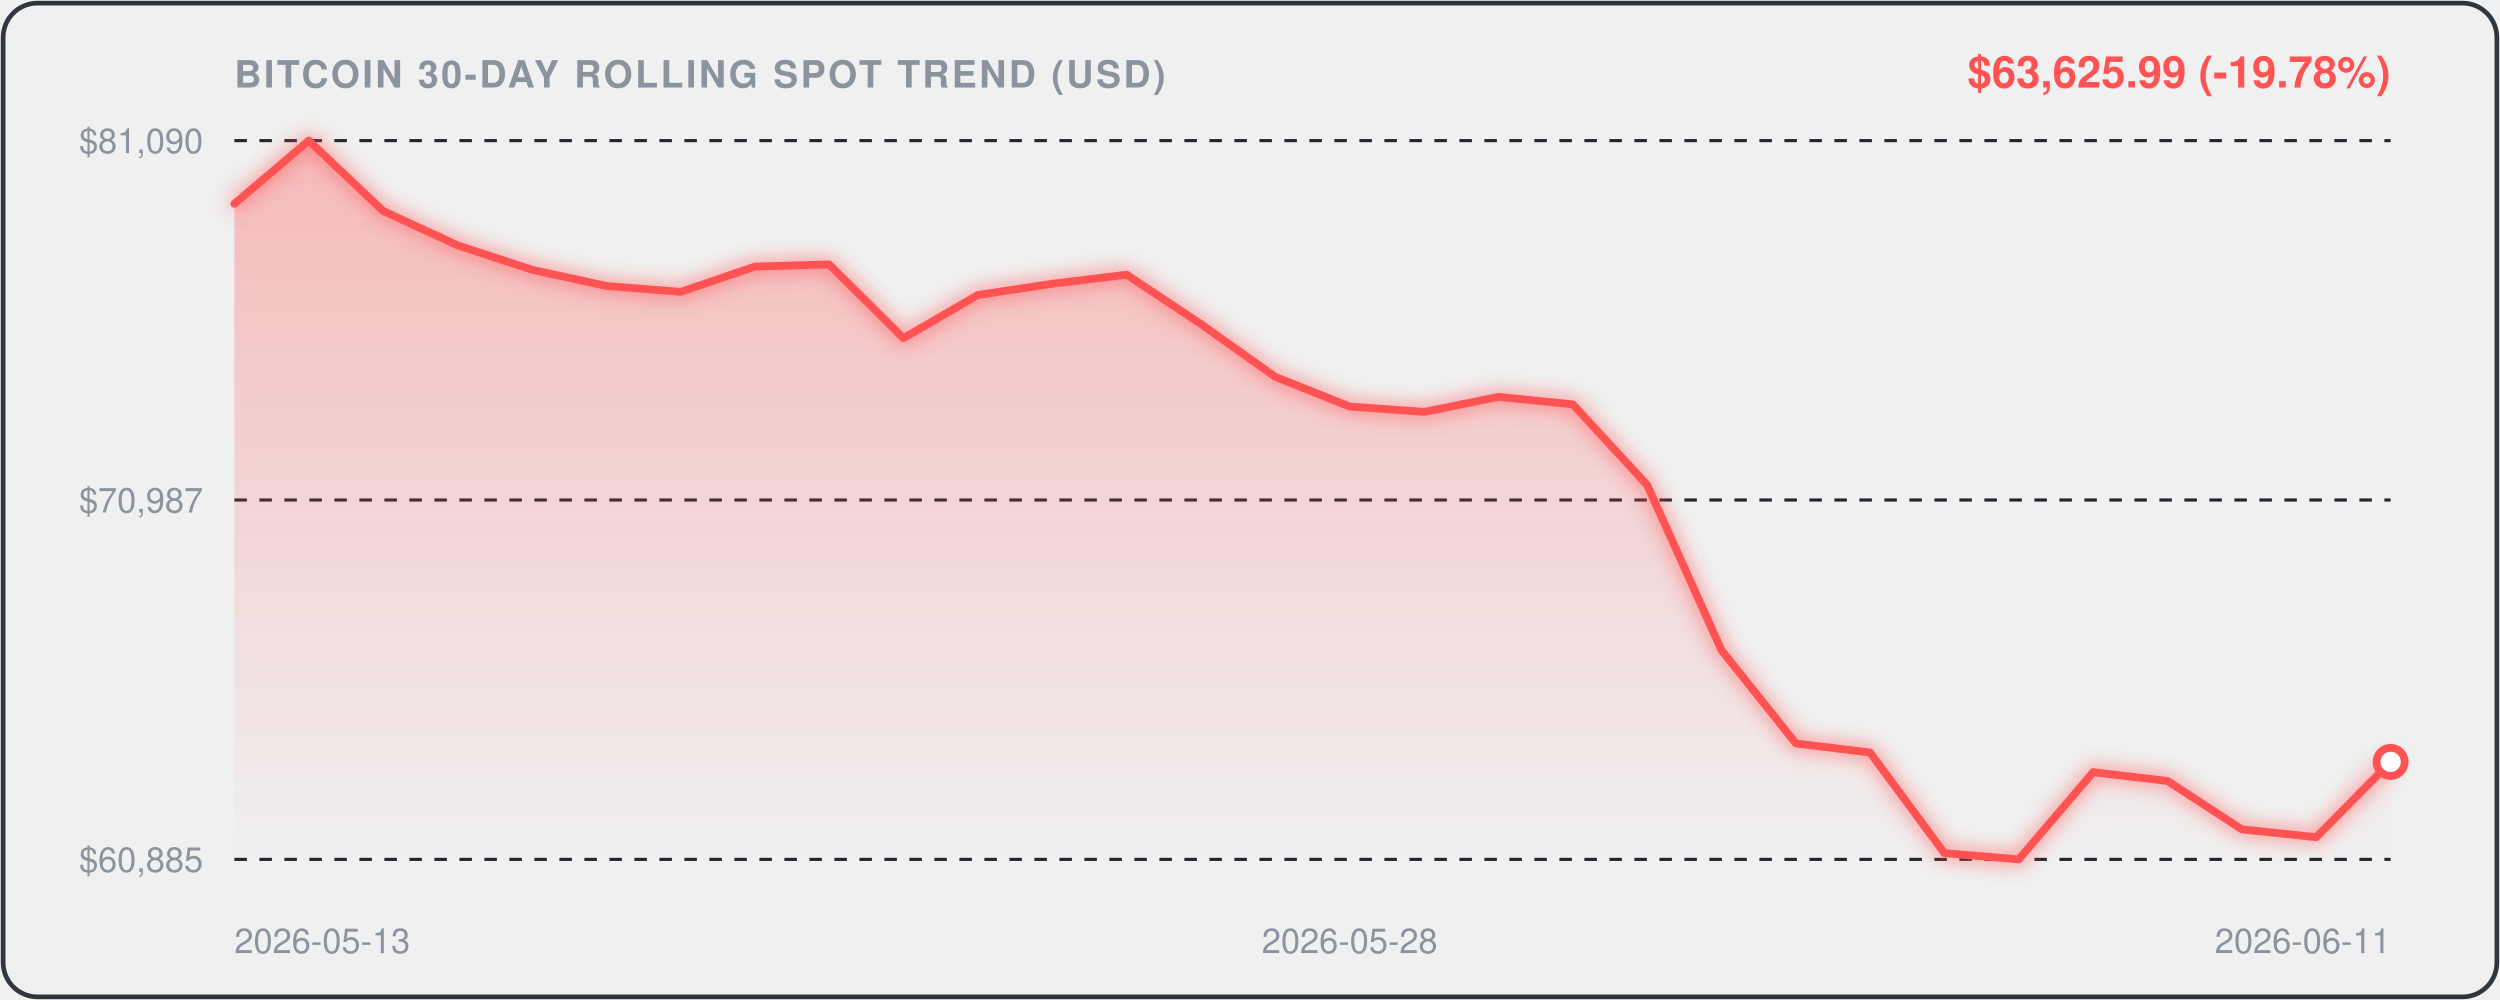
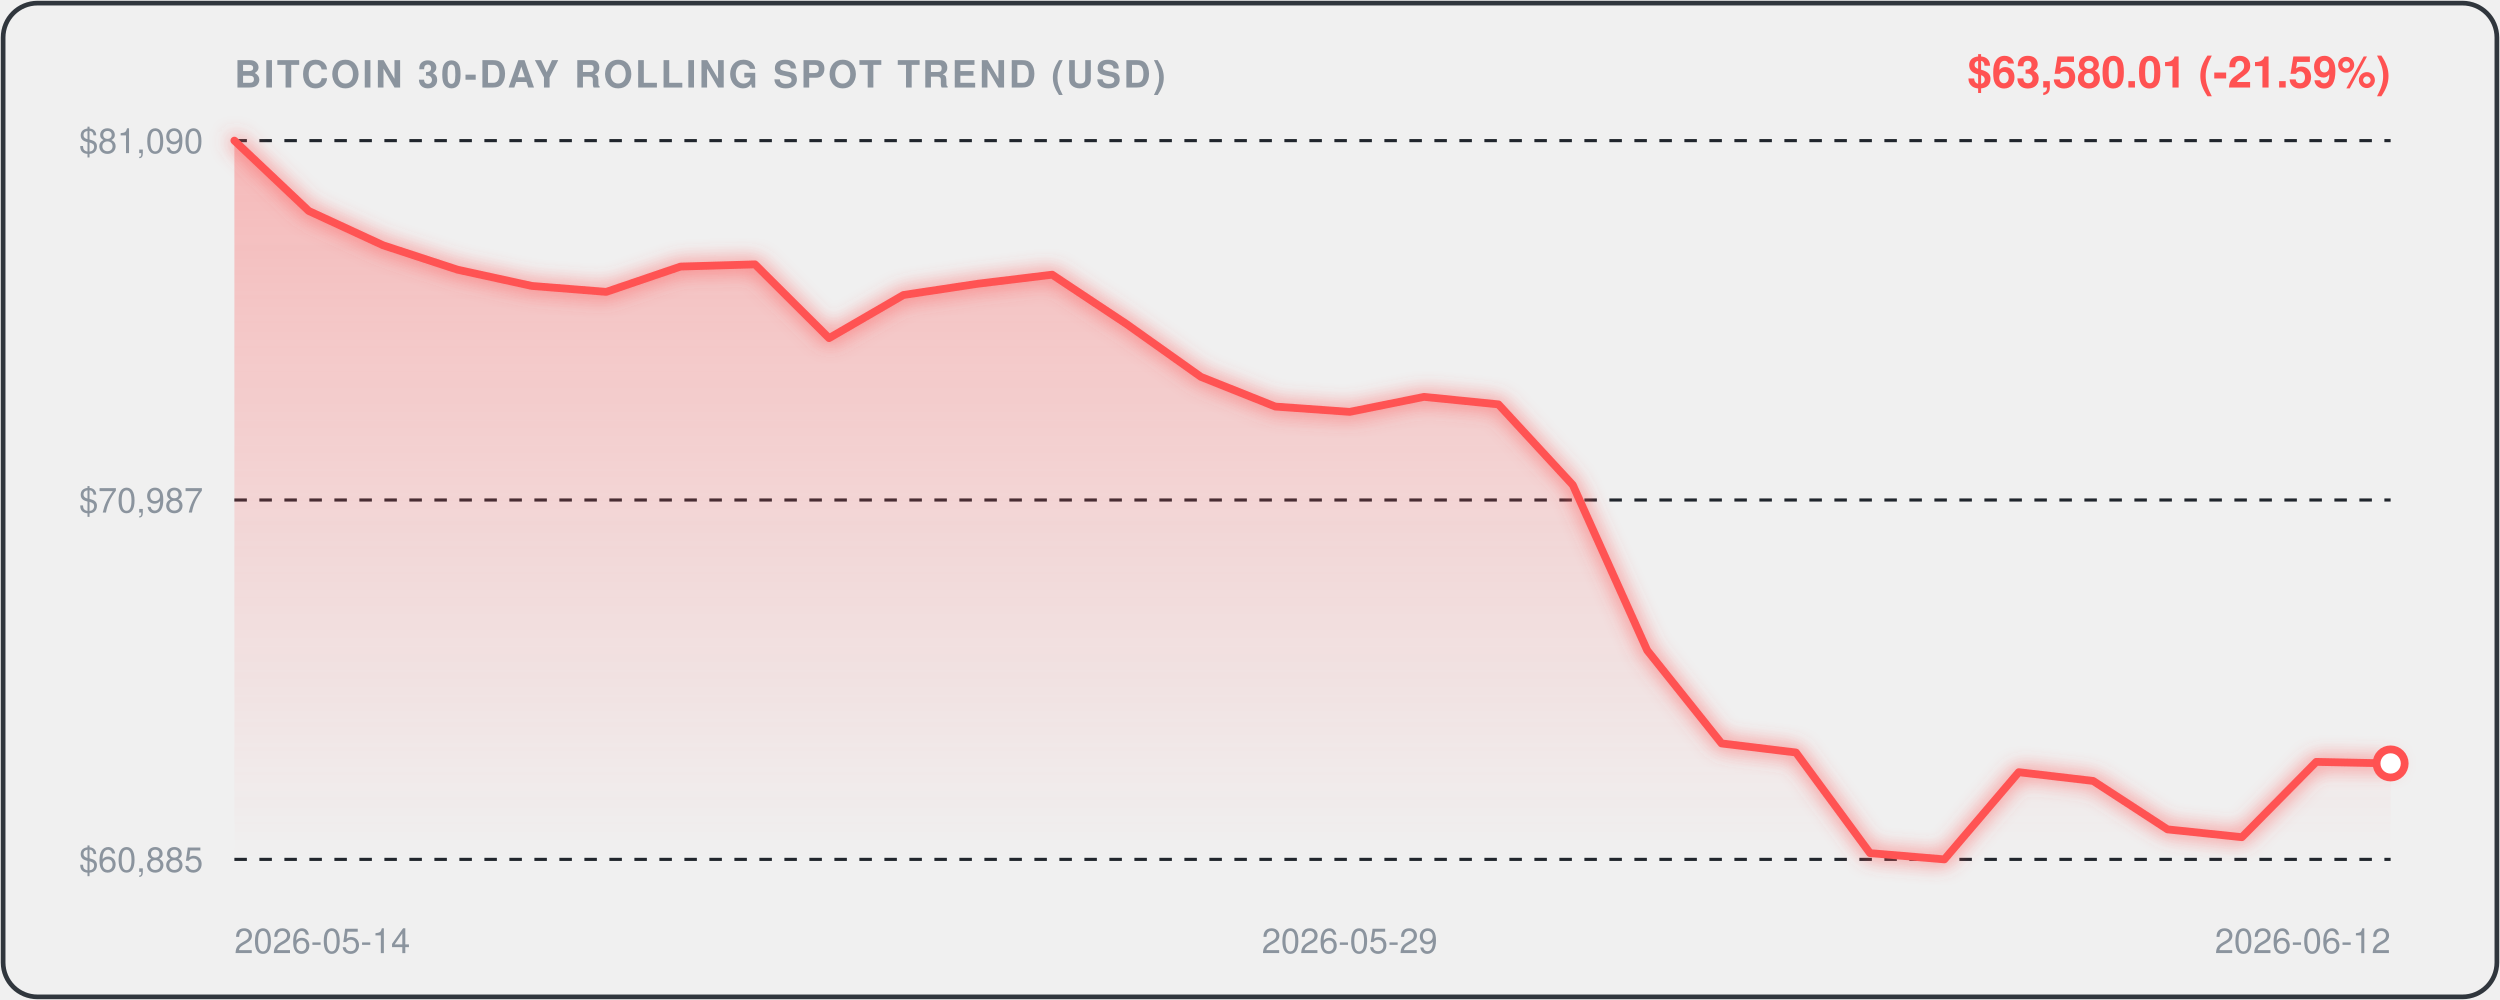
<svg xmlns="http://www.w3.org/2000/svg" viewBox="0 0 800 320" width="100%" height="100%" style="background:#0d1117;border-radius:12px;font-family:-apple-system,BlinkMacSystemFont,'Segoe UI',Helvetica,Arial,sans-serif;">
  <defs>
    <linearGradient id="areaGrad" x1="0" y1="0" x2="0" y2="1">
      <stop offset="0%" stop-color="rgba(255, 82, 82, 0.35)" />
      <stop offset="100%" stop-color="rgba(255, 82, 82, 0.0)" />
    </linearGradient>
    <filter id="glow" x="-20%" y="-20%" width="140%" height="140%">
      <feGaussianBlur stdDeviation="3" result="blur" />
      <feComposite in="SourceGraphic" in2="blur" operator="over" />
    </filter>
  </defs>
  <rect x="1" y="1" width="798" height="318" rx="11" fill="none" stroke="#30363d" stroke-width="1.5" />
  <text x="75" y="28" fill="#8b949e" font-size="12" font-weight="600" letter-spacing="0.8">BITCOIN 30-DAY ROLLING SPOT TREND (USD)</text>
-   <text x="765" y="28" text-anchor="end" fill="#FF5252" font-size="14" font-weight="700">$63,625.99 (-19.78%)</text>
+   <text x="765" y="28" text-anchor="end" fill="#FF5252" font-size="14" font-weight="700">$63,580.01 (-21.59%)</text>
  <line x1="75" y1="45" x2="765" y2="45" stroke="#21262d" stroke-width="1" stroke-dasharray="4,4" />
  <text x="65" y="49" text-anchor="end" fill="#8b949e" font-size="11">$81,090</text>
  <line x1="75" y1="160.0" x2="765" y2="160.0" stroke="#21262d" stroke-width="1" stroke-dasharray="4,4" />
  <text x="65" y="164.0" text-anchor="end" fill="#8b949e" font-size="11">$70,987</text>
  <line x1="75" y1="275" x2="765" y2="275" stroke="#21262d" stroke-width="1" stroke-dasharray="4,4" />
  <text x="65" y="279" text-anchor="end" fill="#8b949e" font-size="11">$60,885</text>
-   <path d="M 75.0,65.2 L 98.8,45.0 L 122.6,67.5 L 146.4,78.5 L 170.2,86.3 L 194.0,91.5 L 217.8,93.4 L 241.6,85.3 L 265.3,84.6 L 289.1,108.2 L 312.9,94.4 L 336.7,90.8 L 360.5,87.9 L 384.3,103.7 L 408.1,120.6 L 431.9,130.1 L 455.7,131.8 L 479.5,127.0 L 503.3,129.4 L 527.1,155.2 L 550.9,208.1 L 574.7,237.9 L 598.4,240.8 L 622.2,273.0 L 646.0,275.0 L 669.8,247.1 L 693.6,249.9 L 717.4,265.4 L 741.2,267.9 L 765.0,243.8 L 765.0,275.0 L 75.0,275.0 Z" fill="url(#areaGrad)" />
-   <path d="M 75.0,65.2 L 98.8,45.0 L 122.6,67.5 L 146.4,78.5 L 170.2,86.3 L 194.0,91.5 L 217.8,93.4 L 241.6,85.3 L 265.3,84.6 L 289.1,108.2 L 312.9,94.4 L 336.7,90.8 L 360.5,87.9 L 384.3,103.7 L 408.1,120.6 L 431.9,130.1 L 455.7,131.8 L 479.5,127.0 L 503.3,129.4 L 527.1,155.2 L 550.9,208.1 L 574.7,237.9 L 598.4,240.8 L 622.2,273.0 L 646.0,275.0 L 669.8,247.1 L 693.6,249.9 L 717.4,265.4 L 741.2,267.9 L 765.0,243.8" fill="none" stroke="#FF5252" stroke-width="2.5" stroke-linecap="round" stroke-linejoin="round" filter="url(#glow)" />
-   <circle cx="765.0" cy="243.8" r="4.5" fill="#ffffff" stroke="#FF5252" stroke-width="2.5" />
-   <text x="75.0" y="305" fill="#8b949e" font-size="11" text-anchor="start">2026-05-13</text>
-   <text x="431.9" y="305" fill="#8b949e" font-size="11" text-anchor="middle">2026-05-28</text>
-   <text x="765.0" y="305" fill="#8b949e" font-size="11" text-anchor="end">2026-06-11</text>
+   <path d="M 75.0,45.0 L 98.8,67.5 L 122.6,78.5 L 146.4,86.3 L 170.2,91.5 L 194.0,93.4 L 217.8,85.3 L 241.6,84.6 L 265.3,108.2 L 289.1,94.4 L 312.9,90.8 L 336.7,87.9 L 360.5,103.7 L 384.3,120.6 L 408.1,130.1 L 431.9,131.8 L 455.7,127.0 L 479.5,129.4 L 503.3,155.2 L 527.1,208.1 L 550.9,237.9 L 574.7,240.8 L 598.4,273.0 L 622.2,275.0 L 646.0,247.1 L 669.8,249.9 L 693.6,265.4 L 717.4,267.9 L 741.2,243.8 L 765.0,244.3 L 765.0,275.0 L 75.0,275.0 Z" fill="url(#areaGrad)" />
+   <path d="M 75.0,45.0 L 98.8,67.5 L 122.6,78.5 L 146.4,86.3 L 170.2,91.5 L 194.0,93.4 L 217.8,85.3 L 241.6,84.6 L 265.3,108.2 L 289.1,94.4 L 312.9,90.8 L 336.7,87.9 L 360.5,103.7 L 384.3,120.6 L 408.1,130.1 L 431.9,131.8 L 455.7,127.0 L 479.5,129.4 L 503.3,155.2 L 527.1,208.1 L 550.9,237.9 L 574.7,240.8 L 598.4,273.0 L 622.2,275.0 L 646.0,247.1 L 669.8,249.9 L 693.6,265.4 L 717.4,267.9 L 741.2,243.8 L 765.0,244.3" fill="none" stroke="#FF5252" stroke-width="2.5" stroke-linecap="round" stroke-linejoin="round" filter="url(#glow)" />
+   <circle cx="765.0" cy="244.3" r="4.5" fill="#ffffff" stroke="#FF5252" stroke-width="2.5" />
+   <text x="75.0" y="305" fill="#8b949e" font-size="11" text-anchor="start">2026-05-14</text>
+   <text x="431.9" y="305" fill="#8b949e" font-size="11" text-anchor="middle">2026-05-29</text>
+   <text x="765.0" y="305" fill="#8b949e" font-size="11" text-anchor="end">2026-06-12</text>
</svg>
